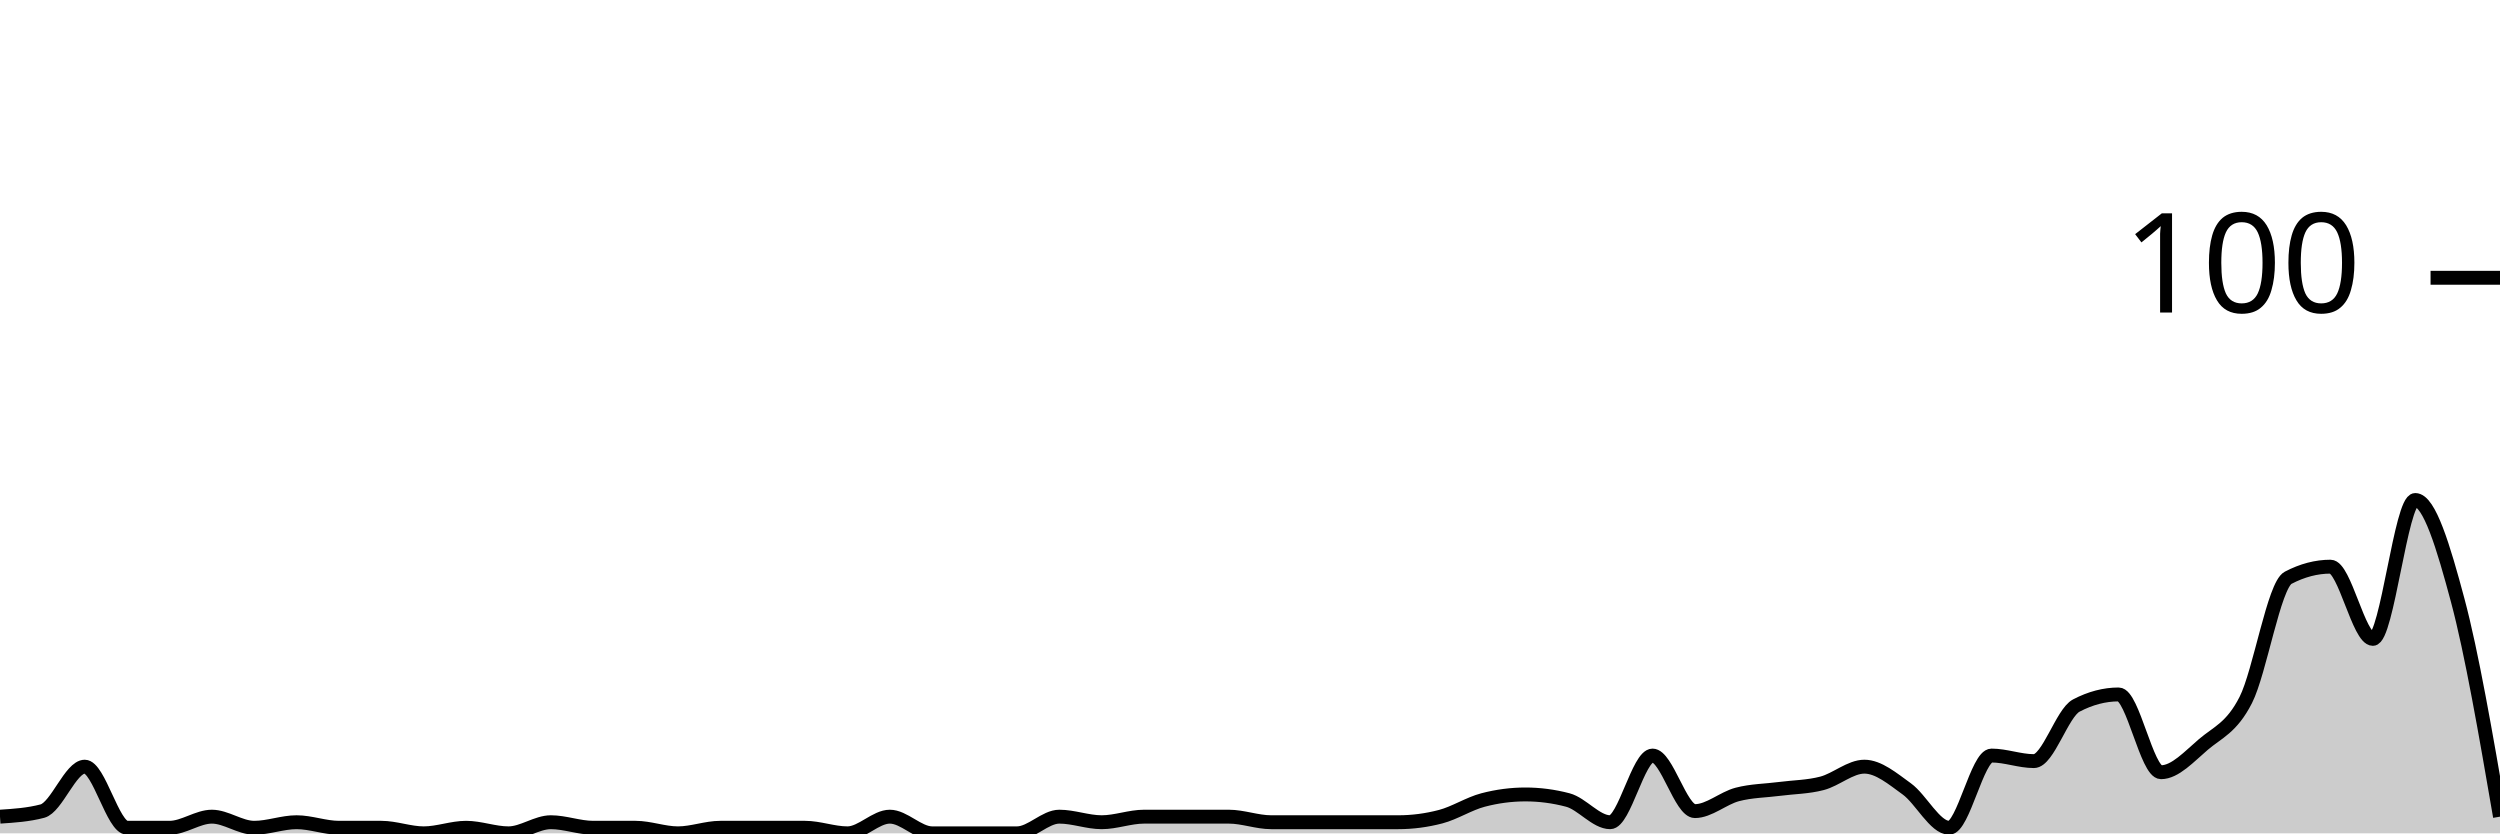
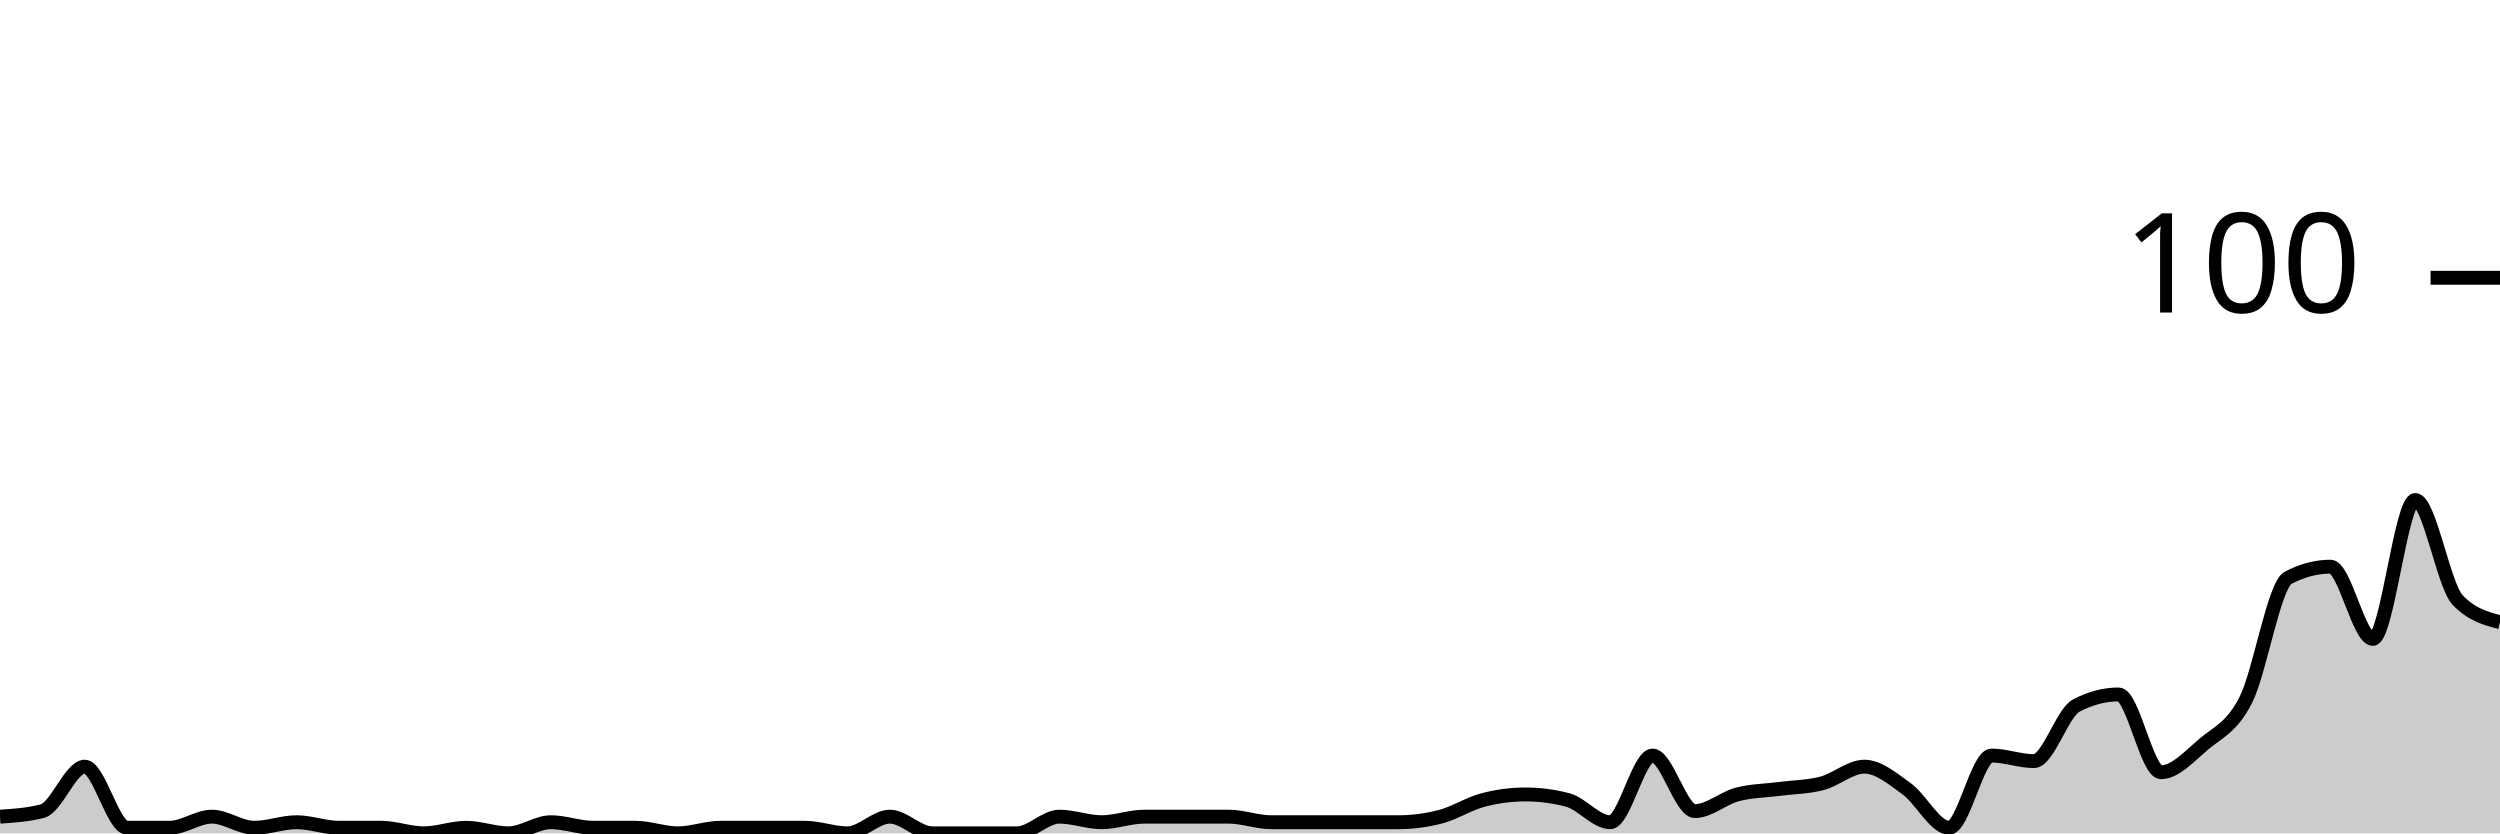
<svg xmlns="http://www.w3.org/2000/svg" viewBox="0 0 180 60">
  <g transform="translate(0,20)">
-     <path class="area" fill="rgba(0, 0, 0, 0.2)" d="M0,38.8C1.017,38.733,2.034,38.667,3.051,38.4C4.068,38.133,5.085,35.2,6.102,35.2C7.119,35.2,8.136,39.6,9.153,39.6C10.169,39.6,11.186,39.6,12.203,39.6C13.22,39.6,14.237,38.8,15.254,38.8C16.271,38.8,17.288,39.6,18.305,39.6C19.322,39.6,20.339,39.2,21.356,39.2C22.373,39.2,23.39,39.6,24.407,39.6C25.424,39.6,26.441,39.6,27.458,39.6C28.475,39.6,29.492,40,30.508,40C31.525,40,32.542,39.6,33.559,39.6C34.576,39.6,35.593,40,36.61,40C37.627,40,38.644,39.2,39.661,39.2C40.678,39.2,41.695,39.6,42.712,39.6C43.729,39.6,44.746,39.6,45.763,39.6C46.78,39.6,47.797,40,48.814,40C49.831,40,50.847,39.6,51.864,39.6C52.881,39.6,53.898,39.6,54.915,39.6C55.932,39.6,56.949,39.6,57.966,39.6C58.983,39.6,60,40,61.017,40C62.034,40,63.051,38.8,64.068,38.8C65.085,38.8,66.102,40,67.119,40C68.136,40,69.153,40,70.169,40C71.186,40,72.203,40,73.22,40C74.237,40,75.254,38.8,76.271,38.8C77.288,38.8,78.305,39.2,79.322,39.2C80.339,39.2,81.356,38.8,82.373,38.8C83.39,38.8,84.407,38.8,85.424,38.8C86.441,38.8,87.458,38.8,88.475,38.8C89.492,38.8,90.508,39.2,91.525,39.2C92.542,39.2,93.559,39.2,94.576,39.2C95.593,39.2,96.61,39.2,97.627,39.2C98.644,39.2,99.661,39.2,100.678,39.2C101.695,39.2,102.712,39.067,103.729,38.8C104.746,38.533,105.763,37.867,106.78,37.6C107.797,37.333,108.814,37.2,109.831,37.2C110.847,37.2,111.864,37.333,112.881,37.6C113.898,37.867,114.915,39.2,115.932,39.2C116.949,39.2,117.966,34.4,118.983,34.4C120,34.4,121.017,38.4,122.034,38.4C123.051,38.4,124.068,37.467,125.085,37.2C126.102,36.933,127.119,36.933,128.136,36.8C129.153,36.667,130.169,36.667,131.186,36.4C132.203,36.133,133.22,35.2,134.237,35.2C135.254,35.2,136.271,36.067,137.288,36.8C138.305,37.533,139.322,39.6,140.339,39.6C141.356,39.6,142.373,34.4,143.39,34.4C144.407,34.4,145.424,34.8,146.441,34.8C147.458,34.8,148.475,31.333,149.492,30.8C150.508,30.267,151.525,30,152.542,30C153.559,30,154.576,35.6,155.593,35.6C156.61,35.6,157.627,34.467,158.644,33.6C159.661,32.733,160.678,32.4,161.695,30.4C162.712,28.4,163.729,22.133,164.746,21.6C165.763,21.067,166.78,20.8,167.797,20.8C168.814,20.8,169.831,26,170.847,26C171.864,26,172.881,16,173.898,16C174.915,16,175.932,19.4,176.949,23.2C177.966,27,178.983,32.9,180,38.8L180,40C178.983,40,177.966,40,176.949,40C175.932,40,174.915,40,173.898,40C172.881,40,171.864,40,170.847,40C169.831,40,168.814,40,167.797,40C166.78,40,165.763,40,164.746,40C163.729,40,162.712,40,161.695,40C160.678,40,159.661,40,158.644,40C157.627,40,156.61,40,155.593,40C154.576,40,153.559,40,152.542,40C151.525,40,150.508,40,149.492,40C148.475,40,147.458,40,146.441,40C145.424,40,144.407,40,143.39,40C142.373,40,141.356,40,140.339,40C139.322,40,138.305,40,137.288,40C136.271,40,135.254,40,134.237,40C133.22,40,132.203,40,131.186,40C130.169,40,129.153,40,128.136,40C127.119,40,126.102,40,125.085,40C124.068,40,123.051,40,122.034,40C121.017,40,120,40,118.983,40C117.966,40,116.949,40,115.932,40C114.915,40,113.898,40,112.881,40C111.864,40,110.847,40,109.831,40C108.814,40,107.797,40,106.78,40C105.763,40,104.746,40,103.729,40C102.712,40,101.695,40,100.678,40C99.661,40,98.644,40,97.627,40C96.61,40,95.593,40,94.576,40C93.559,40,92.542,40,91.525,40C90.508,40,89.492,40,88.475,40C87.458,40,86.441,40,85.424,40C84.407,40,83.39,40,82.373,40C81.356,40,80.339,40,79.322,40C78.305,40,77.288,40,76.271,40C75.254,40,74.237,40,73.22,40C72.203,40,71.186,40,70.169,40C69.153,40,68.136,40,67.119,40C66.102,40,65.085,40,64.068,40C63.051,40,62.034,40,61.017,40C60,40,58.983,40,57.966,40C56.949,40,55.932,40,54.915,40C53.898,40,52.881,40,51.864,40C50.847,40,49.831,40,48.814,40C47.797,40,46.78,40,45.763,40C44.746,40,43.729,40,42.712,40C41.695,40,40.678,40,39.661,40C38.644,40,37.627,40,36.61,40C35.593,40,34.576,40,33.559,40C32.542,40,31.525,40,30.508,40C29.492,40,28.475,40,27.458,40C26.441,40,25.424,40,24.407,40C23.39,40,22.373,40,21.356,40C20.339,40,19.322,40,18.305,40C17.288,40,16.271,40,15.254,40C14.237,40,13.22,40,12.203,40C11.186,40,10.169,40,9.153,40C8.136,40,7.119,40,6.102,40C5.085,40,4.068,40,3.051,40C2.034,40,1.017,40,0,40Z" />
-     <path class="line" stroke="black" fill="none" d="M0,38.8C1.017,38.733,2.034,38.667,3.051,38.4C4.068,38.133,5.085,35.2,6.102,35.2C7.119,35.2,8.136,39.6,9.153,39.6C10.169,39.6,11.186,39.6,12.203,39.6C13.22,39.6,14.237,38.8,15.254,38.8C16.271,38.8,17.288,39.6,18.305,39.6C19.322,39.6,20.339,39.2,21.356,39.2C22.373,39.2,23.39,39.6,24.407,39.6C25.424,39.6,26.441,39.6,27.458,39.6C28.475,39.6,29.492,40,30.508,40C31.525,40,32.542,39.6,33.559,39.6C34.576,39.6,35.593,40,36.61,40C37.627,40,38.644,39.2,39.661,39.2C40.678,39.2,41.695,39.6,42.712,39.6C43.729,39.6,44.746,39.6,45.763,39.6C46.78,39.6,47.797,40,48.814,40C49.831,40,50.847,39.6,51.864,39.6C52.881,39.6,53.898,39.6,54.915,39.6C55.932,39.6,56.949,39.6,57.966,39.6C58.983,39.6,60,40,61.017,40C62.034,40,63.051,38.8,64.068,38.8C65.085,38.8,66.102,40,67.119,40C68.136,40,69.153,40,70.169,40C71.186,40,72.203,40,73.22,40C74.237,40,75.254,38.8,76.271,38.8C77.288,38.8,78.305,39.2,79.322,39.2C80.339,39.2,81.356,38.8,82.373,38.8C83.39,38.8,84.407,38.8,85.424,38.8C86.441,38.8,87.458,38.8,88.475,38.8C89.492,38.8,90.508,39.2,91.525,39.2C92.542,39.2,93.559,39.2,94.576,39.2C95.593,39.2,96.61,39.2,97.627,39.2C98.644,39.2,99.661,39.2,100.678,39.2C101.695,39.2,102.712,39.067,103.729,38.8C104.746,38.533,105.763,37.867,106.78,37.6C107.797,37.333,108.814,37.2,109.831,37.2C110.847,37.2,111.864,37.333,112.881,37.6C113.898,37.867,114.915,39.2,115.932,39.2C116.949,39.2,117.966,34.4,118.983,34.4C120,34.4,121.017,38.4,122.034,38.4C123.051,38.4,124.068,37.467,125.085,37.2C126.102,36.933,127.119,36.933,128.136,36.8C129.153,36.667,130.169,36.667,131.186,36.4C132.203,36.133,133.22,35.2,134.237,35.2C135.254,35.2,136.271,36.067,137.288,36.8C138.305,37.533,139.322,39.6,140.339,39.6C141.356,39.6,142.373,34.4,143.39,34.4C144.407,34.4,145.424,34.8,146.441,34.8C147.458,34.8,148.475,31.333,149.492,30.8C150.508,30.267,151.525,30,152.542,30C153.559,30,154.576,35.6,155.593,35.6C156.61,35.6,157.627,34.467,158.644,33.6C159.661,32.733,160.678,32.4,161.695,30.4C162.712,28.4,163.729,22.133,164.746,21.6C165.763,21.067,166.78,20.8,167.797,20.8C168.814,20.8,169.831,26,170.847,26C171.864,26,172.881,16,173.898,16C174.915,16,175.932,19.4,176.949,23.2C177.966,27,178.983,32.9,180,38.8" />
+     <path class="area" fill="rgba(0, 0, 0, 0.2)" d="M0,38.8C1.017,38.733,2.034,38.667,3.051,38.4C4.068,38.133,5.085,35.2,6.102,35.2C7.119,35.2,8.136,39.6,9.153,39.6C10.169,39.6,11.186,39.6,12.203,39.6C13.22,39.6,14.237,38.8,15.254,38.8C16.271,38.8,17.288,39.6,18.305,39.6C19.322,39.6,20.339,39.2,21.356,39.2C22.373,39.2,23.39,39.6,24.407,39.6C25.424,39.6,26.441,39.6,27.458,39.6C28.475,39.6,29.492,40,30.508,40C31.525,40,32.542,39.6,33.559,39.6C34.576,39.6,35.593,40,36.61,40C37.627,40,38.644,39.2,39.661,39.2C40.678,39.2,41.695,39.6,42.712,39.6C43.729,39.6,44.746,39.6,45.763,39.6C46.78,39.6,47.797,40,48.814,40C49.831,40,50.847,39.6,51.864,39.6C52.881,39.6,53.898,39.6,54.915,39.6C55.932,39.6,56.949,39.6,57.966,39.6C58.983,39.6,60,40,61.017,40C62.034,40,63.051,38.8,64.068,38.8C65.085,38.8,66.102,40,67.119,40C68.136,40,69.153,40,70.169,40C71.186,40,72.203,40,73.22,40C74.237,40,75.254,38.8,76.271,38.8C77.288,38.8,78.305,39.2,79.322,39.2C80.339,39.2,81.356,38.8,82.373,38.8C83.39,38.8,84.407,38.8,85.424,38.8C86.441,38.8,87.458,38.8,88.475,38.8C89.492,38.8,90.508,39.2,91.525,39.2C92.542,39.2,93.559,39.2,94.576,39.2C95.593,39.2,96.61,39.2,97.627,39.2C98.644,39.2,99.661,39.2,100.678,39.2C101.695,39.2,102.712,39.067,103.729,38.8C104.746,38.533,105.763,37.867,106.78,37.6C107.797,37.333,108.814,37.2,109.831,37.2C110.847,37.2,111.864,37.333,112.881,37.6C113.898,37.867,114.915,39.2,115.932,39.2C116.949,39.2,117.966,34.4,118.983,34.4C120,34.4,121.017,38.4,122.034,38.4C123.051,38.4,124.068,37.467,125.085,37.2C126.102,36.933,127.119,36.933,128.136,36.8C129.153,36.667,130.169,36.667,131.186,36.4C132.203,36.133,133.22,35.2,134.237,35.2C135.254,35.2,136.271,36.067,137.288,36.8C138.305,37.533,139.322,39.6,140.339,39.6C141.356,39.6,142.373,34.4,143.39,34.4C144.407,34.4,145.424,34.8,146.441,34.8C147.458,34.8,148.475,31.333,149.492,30.8C150.508,30.267,151.525,30,152.542,30C153.559,30,154.576,35.6,155.593,35.6C156.61,35.6,157.627,34.467,158.644,33.6C159.661,32.733,160.678,32.4,161.695,30.4C162.712,28.4,163.729,22.133,164.746,21.6C165.763,21.067,166.78,20.8,167.797,20.8C168.814,20.8,169.831,26,170.847,26C171.864,26,172.881,16,173.898,16C174.915,16,175.932,22.133,176.949,23.2C177.966,24.267,178.983,24.533,180,24.8L180,40C178.983,40,177.966,40,176.949,40C175.932,40,174.915,40,173.898,40C172.881,40,171.864,40,170.847,40C169.831,40,168.814,40,167.797,40C166.78,40,165.763,40,164.746,40C163.729,40,162.712,40,161.695,40C160.678,40,159.661,40,158.644,40C157.627,40,156.61,40,155.593,40C154.576,40,153.559,40,152.542,40C151.525,40,150.508,40,149.492,40C148.475,40,147.458,40,146.441,40C145.424,40,144.407,40,143.39,40C142.373,40,141.356,40,140.339,40C139.322,40,138.305,40,137.288,40C136.271,40,135.254,40,134.237,40C133.22,40,132.203,40,131.186,40C130.169,40,129.153,40,128.136,40C127.119,40,126.102,40,125.085,40C124.068,40,123.051,40,122.034,40C121.017,40,120,40,118.983,40C117.966,40,116.949,40,115.932,40C114.915,40,113.898,40,112.881,40C111.864,40,110.847,40,109.831,40C108.814,40,107.797,40,106.78,40C105.763,40,104.746,40,103.729,40C102.712,40,101.695,40,100.678,40C99.661,40,98.644,40,97.627,40C96.61,40,95.593,40,94.576,40C93.559,40,92.542,40,91.525,40C90.508,40,89.492,40,88.475,40C87.458,40,86.441,40,85.424,40C84.407,40,83.39,40,82.373,40C81.356,40,80.339,40,79.322,40C78.305,40,77.288,40,76.271,40C75.254,40,74.237,40,73.22,40C72.203,40,71.186,40,70.169,40C69.153,40,68.136,40,67.119,40C66.102,40,65.085,40,64.068,40C63.051,40,62.034,40,61.017,40C60,40,58.983,40,57.966,40C56.949,40,55.932,40,54.915,40C53.898,40,52.881,40,51.864,40C50.847,40,49.831,40,48.814,40C47.797,40,46.78,40,45.763,40C44.746,40,43.729,40,42.712,40C41.695,40,40.678,40,39.661,40C38.644,40,37.627,40,36.61,40C35.593,40,34.576,40,33.559,40C32.542,40,31.525,40,30.508,40C29.492,40,28.475,40,27.458,40C26.441,40,25.424,40,24.407,40C23.39,40,22.373,40,21.356,40C20.339,40,19.322,40,18.305,40C17.288,40,16.271,40,15.254,40C14.237,40,13.22,40,12.203,40C11.186,40,10.169,40,9.153,40C8.136,40,7.119,40,6.102,40C5.085,40,4.068,40,3.051,40C2.034,40,1.017,40,0,40Z" />
+     <path class="line" stroke="black" fill="none" d="M0,38.8C1.017,38.733,2.034,38.667,3.051,38.4C4.068,38.133,5.085,35.2,6.102,35.2C7.119,35.2,8.136,39.6,9.153,39.6C10.169,39.6,11.186,39.6,12.203,39.6C13.22,39.6,14.237,38.8,15.254,38.8C16.271,38.8,17.288,39.6,18.305,39.6C19.322,39.6,20.339,39.2,21.356,39.2C22.373,39.2,23.39,39.6,24.407,39.6C25.424,39.6,26.441,39.6,27.458,39.6C28.475,39.6,29.492,40,30.508,40C31.525,40,32.542,39.6,33.559,39.6C34.576,39.6,35.593,40,36.61,40C37.627,40,38.644,39.2,39.661,39.2C40.678,39.2,41.695,39.6,42.712,39.6C43.729,39.6,44.746,39.6,45.763,39.6C46.78,39.6,47.797,40,48.814,40C49.831,40,50.847,39.6,51.864,39.6C52.881,39.6,53.898,39.6,54.915,39.6C55.932,39.6,56.949,39.6,57.966,39.6C58.983,39.6,60,40,61.017,40C62.034,40,63.051,38.8,64.068,38.8C65.085,38.8,66.102,40,67.119,40C68.136,40,69.153,40,70.169,40C71.186,40,72.203,40,73.22,40C74.237,40,75.254,38.8,76.271,38.8C77.288,38.8,78.305,39.2,79.322,39.2C80.339,39.2,81.356,38.8,82.373,38.8C83.39,38.8,84.407,38.8,85.424,38.8C86.441,38.8,87.458,38.8,88.475,38.8C89.492,38.8,90.508,39.2,91.525,39.2C92.542,39.2,93.559,39.2,94.576,39.2C95.593,39.2,96.61,39.2,97.627,39.2C98.644,39.2,99.661,39.2,100.678,39.2C101.695,39.2,102.712,39.067,103.729,38.8C104.746,38.533,105.763,37.867,106.78,37.6C107.797,37.333,108.814,37.2,109.831,37.2C110.847,37.2,111.864,37.333,112.881,37.6C113.898,37.867,114.915,39.2,115.932,39.2C116.949,39.2,117.966,34.4,118.983,34.4C120,34.4,121.017,38.4,122.034,38.4C123.051,38.4,124.068,37.467,125.085,37.2C126.102,36.933,127.119,36.933,128.136,36.8C129.153,36.667,130.169,36.667,131.186,36.4C132.203,36.133,133.22,35.2,134.237,35.2C135.254,35.2,136.271,36.067,137.288,36.8C138.305,37.533,139.322,39.6,140.339,39.6C141.356,39.6,142.373,34.4,143.39,34.4C144.407,34.4,145.424,34.8,146.441,34.8C147.458,34.8,148.475,31.333,149.492,30.8C150.508,30.267,151.525,30,152.542,30C153.559,30,154.576,35.6,155.593,35.6C156.61,35.6,157.627,34.467,158.644,33.6C159.661,32.733,160.678,32.4,161.695,30.4C162.712,28.4,163.729,22.133,164.746,21.6C165.763,21.067,166.78,20.8,167.797,20.8C168.814,20.8,169.831,26,170.847,26C171.864,26,172.881,16,173.898,16C174.915,16,175.932,22.133,176.949,23.2C177.966,24.267,178.983,24.533,180,24.8" />
    <path class="axis-ceiling" stroke-width="1" stroke="black" fill="none" d="M175,0L180,0" />
    <text class="axis-ceiling-label" font-family="sans-serif" text-anchor="end" font-size="10px" x="170" y="2.5">100</text>
  </g>
</svg>
